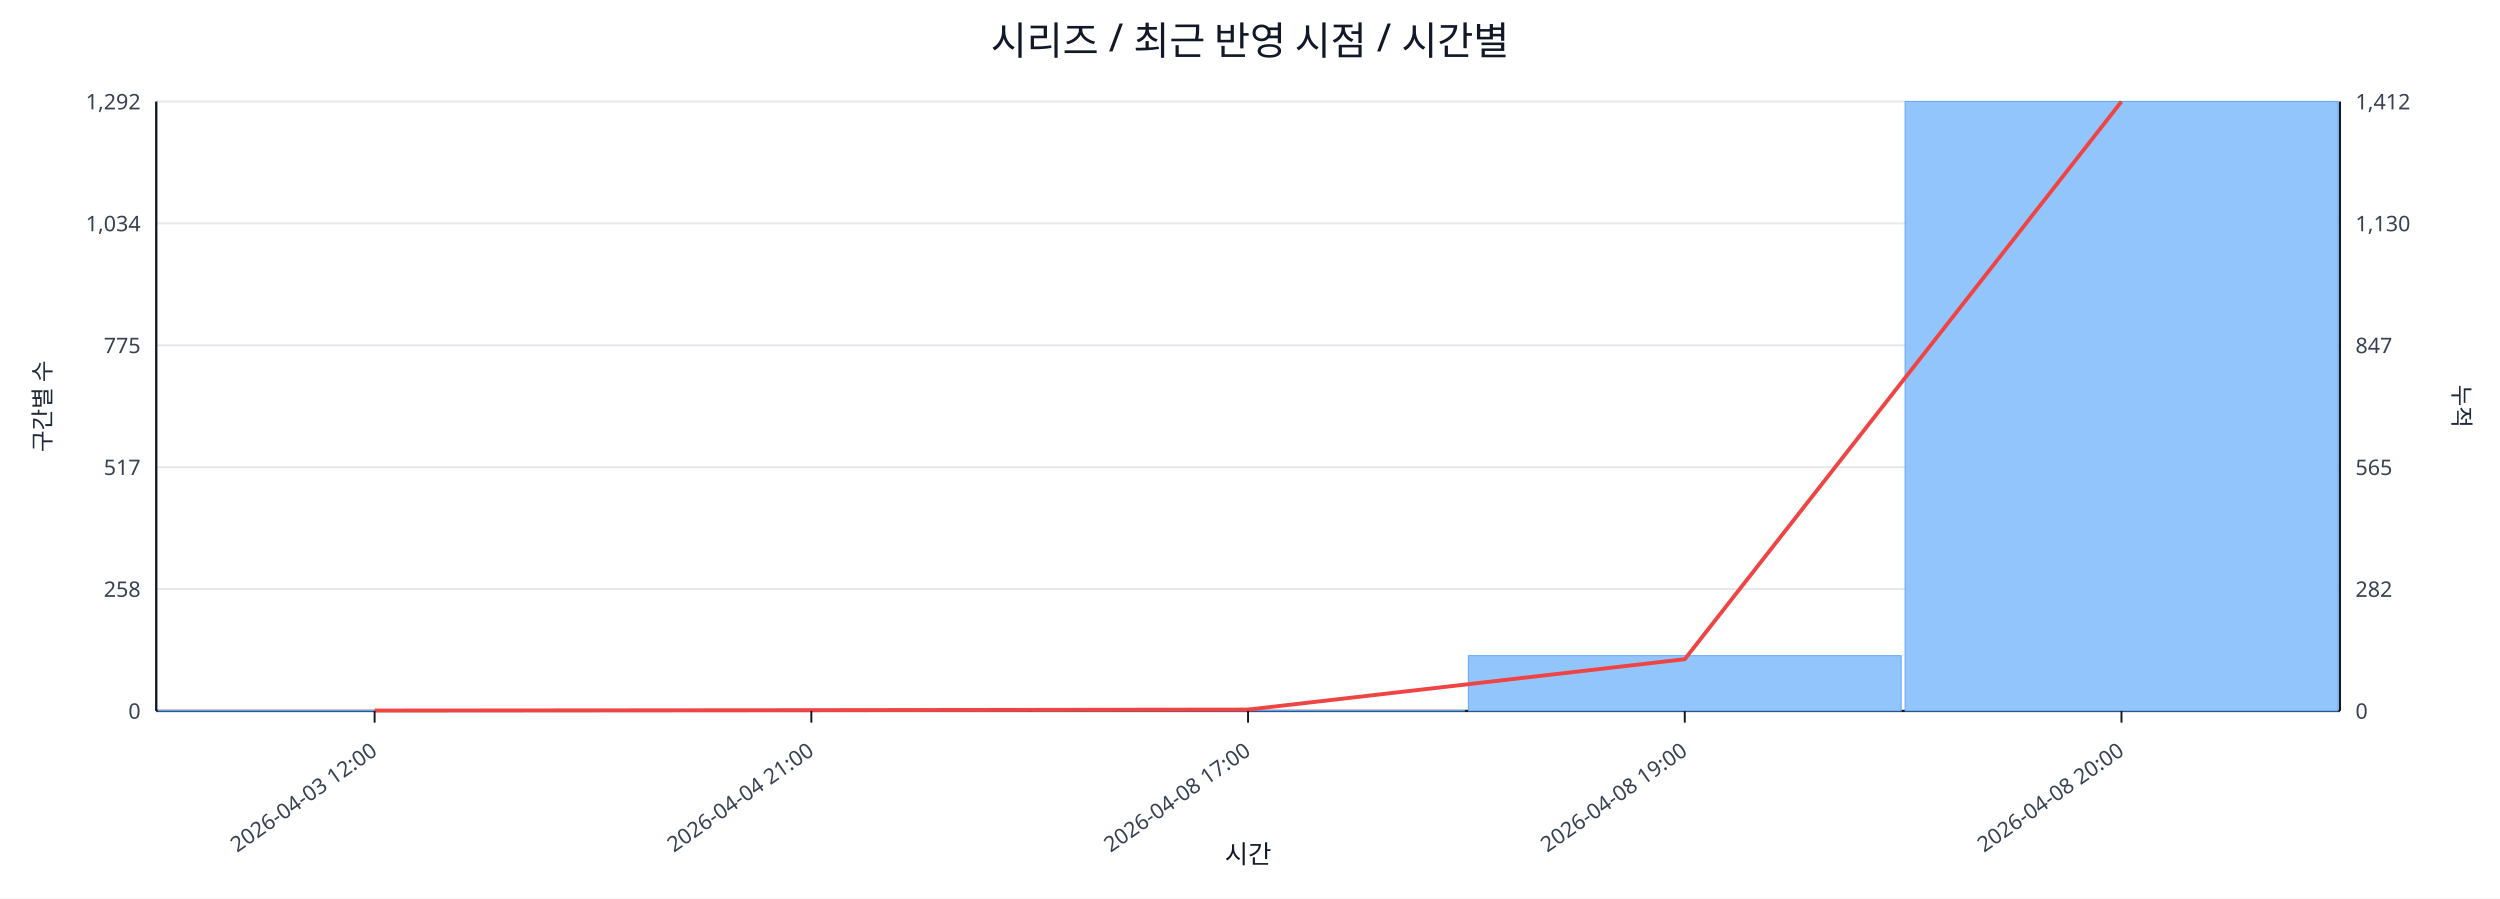
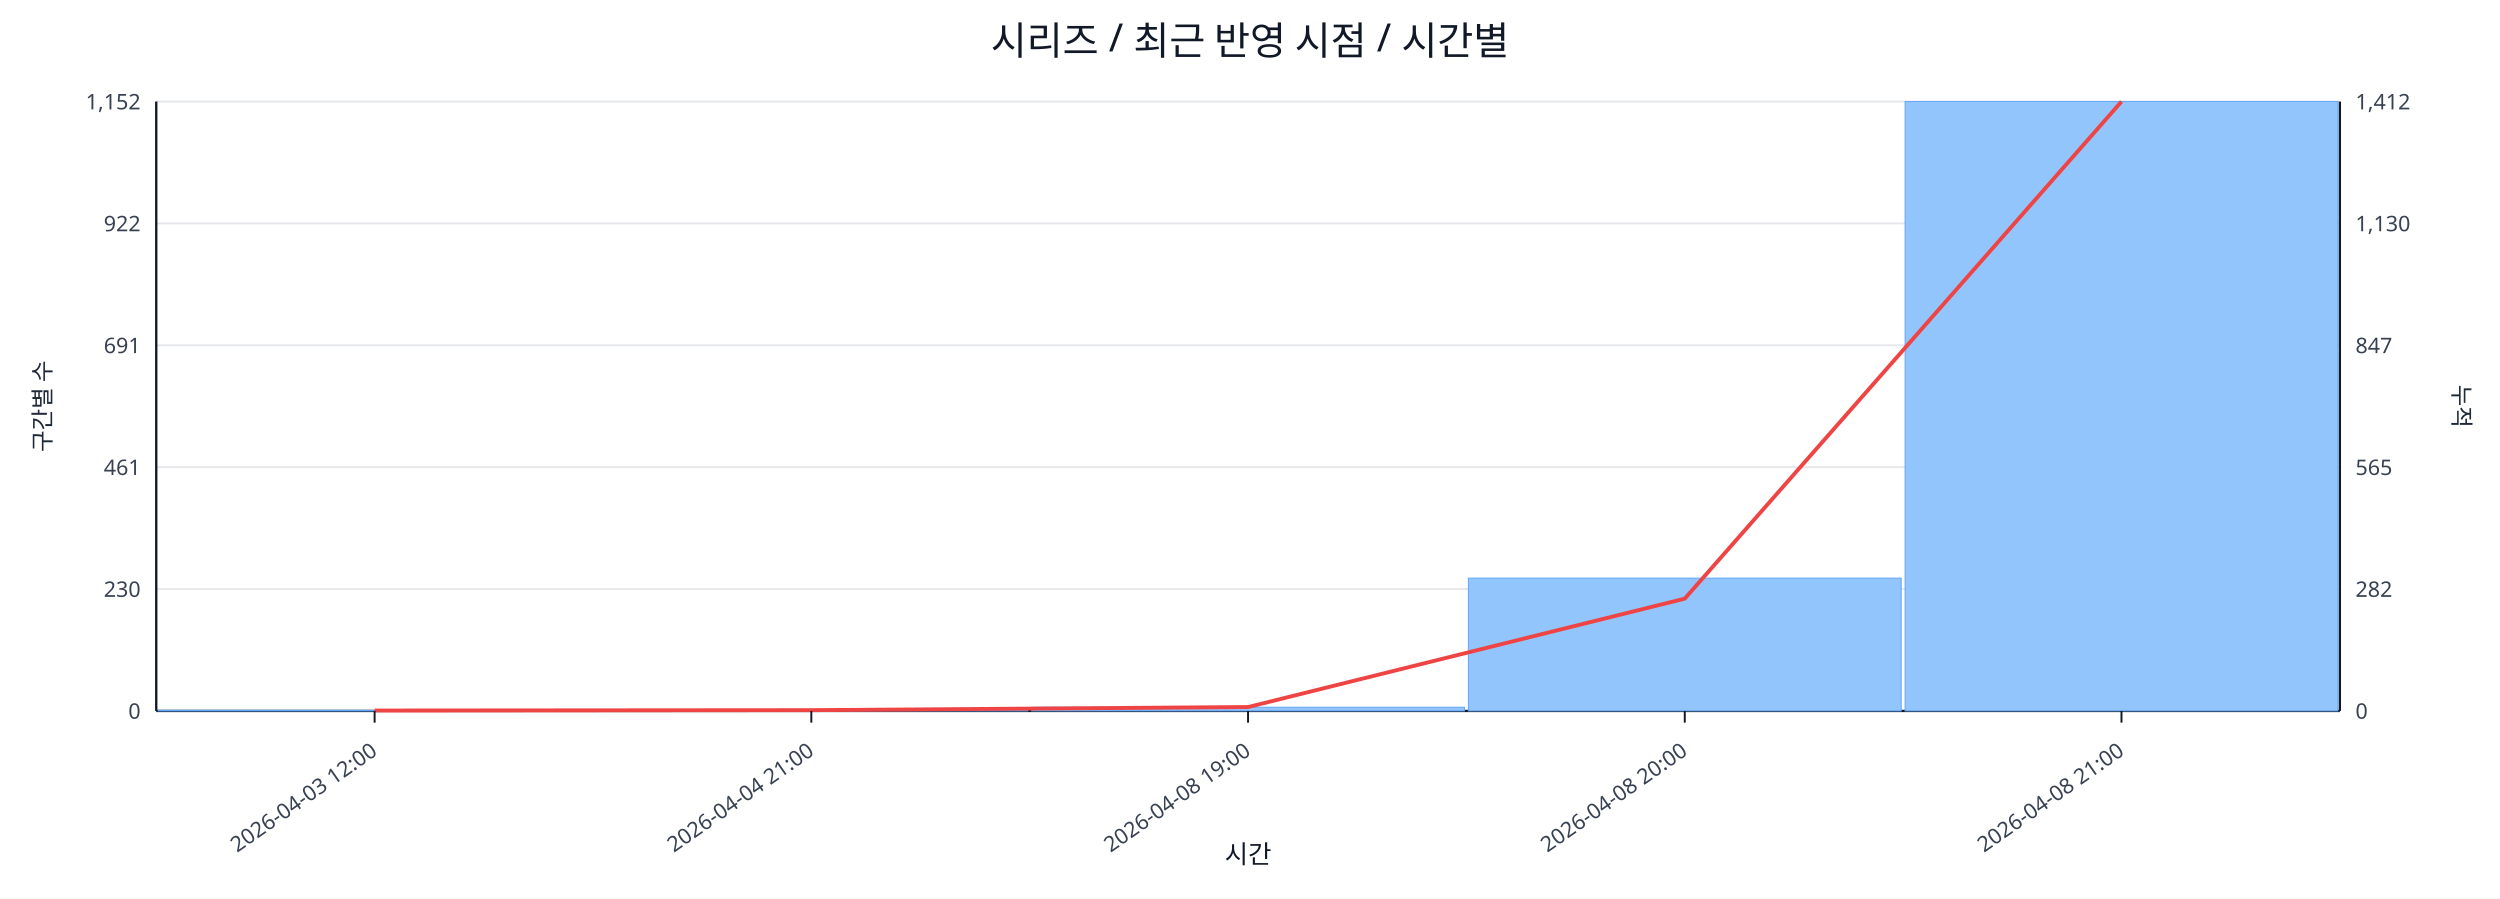
<svg xmlns="http://www.w3.org/2000/svg" width="1280" height="460" viewBox="0 0 1280 460">
  <rect x="0" y="0" width="100%" height="100%" fill="#ffffff" />
  <text x="640.0" y="28" font-size="20" text-anchor="middle" font-family="sans-serif" fill="#111827">시리즈 / 최근 반영 시점 / 시간별</text>
  <line x1="80.0" y1="52.0" x2="1198.0" y2="52.0" stroke="#e5e7eb" stroke-width="1" />
-   <text x="72.0" y="56.0" font-size="11" text-anchor="end" font-family="sans-serif" fill="#374151">1,292</text>
+   <text x="72.0" y="56.0" font-size="11" text-anchor="end" font-family="sans-serif" fill="#374151">1,152</text>
  <text x="1206.0" y="56.0" font-size="11" text-anchor="start" font-family="sans-serif" fill="#374151">1,412</text>
  <line x1="80.0" y1="114.4" x2="1198.0" y2="114.4" stroke="#e5e7eb" stroke-width="1" />
-   <text x="72.0" y="118.4" font-size="11" text-anchor="end" font-family="sans-serif" fill="#374151">1,034</text>
+   <text x="72.0" y="118.4" font-size="11" text-anchor="end" font-family="sans-serif" fill="#374151">922</text>
  <text x="1206.0" y="118.4" font-size="11" text-anchor="start" font-family="sans-serif" fill="#374151">1,130</text>
  <line x1="80.0" y1="176.8" x2="1198.0" y2="176.8" stroke="#e5e7eb" stroke-width="1" />
-   <text x="72.0" y="180.8" font-size="11" text-anchor="end" font-family="sans-serif" fill="#374151">775</text>
+   <text x="72.0" y="180.8" font-size="11" text-anchor="end" font-family="sans-serif" fill="#374151">691</text>
  <text x="1206.0" y="180.8" font-size="11" text-anchor="start" font-family="sans-serif" fill="#374151">847</text>
  <line x1="80.0" y1="239.2" x2="1198.0" y2="239.2" stroke="#e5e7eb" stroke-width="1" />
-   <text x="72.0" y="243.2" font-size="11" text-anchor="end" font-family="sans-serif" fill="#374151">517</text>
+   <text x="72.0" y="243.2" font-size="11" text-anchor="end" font-family="sans-serif" fill="#374151">461</text>
  <text x="1206.0" y="243.2" font-size="11" text-anchor="start" font-family="sans-serif" fill="#374151">565</text>
  <line x1="80.0" y1="301.6" x2="1198.0" y2="301.6" stroke="#e5e7eb" stroke-width="1" />
-   <text x="72.0" y="305.6" font-size="11" text-anchor="end" font-family="sans-serif" fill="#374151">258</text>
+   <text x="72.0" y="305.6" font-size="11" text-anchor="end" font-family="sans-serif" fill="#374151">230</text>
  <text x="1206.0" y="305.6" font-size="11" text-anchor="start" font-family="sans-serif" fill="#374151">282</text>
  <line x1="80.0" y1="364.0" x2="1198.0" y2="364.0" stroke="#e5e7eb" stroke-width="1" />
  <text x="72.0" y="368.0" font-size="11" text-anchor="end" font-family="sans-serif" fill="#374151">0</text>
  <text x="1206.0" y="368.0" font-size="11" text-anchor="start" font-family="sans-serif" fill="#374151">0</text>
  <line x1="80.0" y1="364.0" x2="1198.0" y2="364.0" stroke="#111827" stroke-width="1.2" />
  <line x1="80.0" y1="52.0" x2="80.0" y2="364.0" stroke="#111827" stroke-width="1.2" />
  <line x1="1198.0" y1="52.0" x2="1198.0" y2="364.0" stroke="#111827" stroke-width="1.2" />
-   <rect x="81.0" y="363.8" width="221.6" height="0.2" fill="#93c5fd" stroke="#60a5fa" stroke-width="0.5" />
-   <rect x="304.6" y="363.8" width="221.6" height="0.2" fill="#93c5fd" stroke="#60a5fa" stroke-width="0.5" />
-   <rect x="528.2" y="363.8" width="221.6" height="0.2" fill="#93c5fd" stroke="#60a5fa" stroke-width="0.5" />
-   <rect x="751.8" y="335.7" width="221.6" height="28.3" fill="#93c5fd" stroke="#60a5fa" stroke-width="0.5" />
+   <rect x="81.0" y="363.7" width="221.6" height="0.3" fill="#93c5fd" stroke="#60a5fa" stroke-width="0.5" />
+   <rect x="304.6" y="363.7" width="221.6" height="0.3" fill="#93c5fd" stroke="#60a5fa" stroke-width="0.5" />
+   <rect x="528.2" y="362.1" width="221.6" height="1.9" fill="#93c5fd" stroke="#60a5fa" stroke-width="0.5" />
+   <rect x="751.8" y="296.0" width="221.6" height="68.0" fill="#93c5fd" stroke="#60a5fa" stroke-width="0.5" />
  <rect x="975.4" y="52.0" width="221.6" height="312.0" fill="#93c5fd" stroke="#60a5fa" stroke-width="0.5" />
-   <polyline fill="none" stroke="#ef4444" stroke-width="2" points="191.8,363.8 415.4,363.6 639.0,363.3 862.6,337.5 1086.2,52.0" />
+   <polyline fill="none" stroke="#ef4444" stroke-width="2" points="191.8,363.8 415.4,363.6 639.0,362.0 862.6,306.5 1086.2,52.0" />
  <line x1="191.8" y1="364.0" x2="191.8" y2="370.0" stroke="#111827" stroke-width="1" />
  <text x="193.8" y="386.0" font-size="11" text-anchor="end" transform="rotate(-35 193.8 386.0)" font-family="sans-serif" fill="#374151">2026-04-03 12:00</text>
  <line x1="415.4" y1="364.0" x2="415.4" y2="370.0" stroke="#111827" stroke-width="1" />
  <text x="417.4" y="386.0" font-size="11" text-anchor="end" transform="rotate(-35 417.4 386.0)" font-family="sans-serif" fill="#374151">2026-04-04 21:00</text>
  <line x1="639.0" y1="364.0" x2="639.0" y2="370.0" stroke="#111827" stroke-width="1" />
-   <text x="641.0" y="386.0" font-size="11" text-anchor="end" transform="rotate(-35 641.0 386.0)" font-family="sans-serif" fill="#374151">2026-04-08 17:00</text>
+   <text x="641.0" y="386.0" font-size="11" text-anchor="end" transform="rotate(-35 641.0 386.0)" font-family="sans-serif" fill="#374151">2026-04-08 19:00</text>
  <line x1="862.6" y1="364.0" x2="862.6" y2="370.0" stroke="#111827" stroke-width="1" />
-   <text x="864.6" y="386.0" font-size="11" text-anchor="end" transform="rotate(-35 864.6 386.0)" font-family="sans-serif" fill="#374151">2026-04-08 19:00</text>
+   <text x="864.6" y="386.0" font-size="11" text-anchor="end" transform="rotate(-35 864.6 386.0)" font-family="sans-serif" fill="#374151">2026-04-08 20:00</text>
  <line x1="1086.2" y1="364.0" x2="1086.2" y2="370.0" stroke="#111827" stroke-width="1" />
-   <text x="1088.2" y="386.0" font-size="11" text-anchor="end" transform="rotate(-35 1088.2 386.0)" font-family="sans-serif" fill="#374151">2026-04-08 20:00</text>
+   <text x="1088.2" y="386.0" font-size="11" text-anchor="end" transform="rotate(-35 1088.2 386.0)" font-family="sans-serif" fill="#374151">2026-04-08 21:00</text>
  <text x="26" y="208.0" font-size="12" transform="rotate(-90 26 208.0)" text-anchor="middle" font-family="sans-serif" fill="#1f2937">구간별 수</text>
  <text x="1256.0" y="208.0" font-size="12" transform="rotate(90 1256.0 208.0)" text-anchor="middle" font-family="sans-serif" fill="#1f2937">누적</text>
  <text x="639.0" y="442.0" font-size="13" text-anchor="middle" font-family="sans-serif" fill="#111827">시간</text>
</svg>
